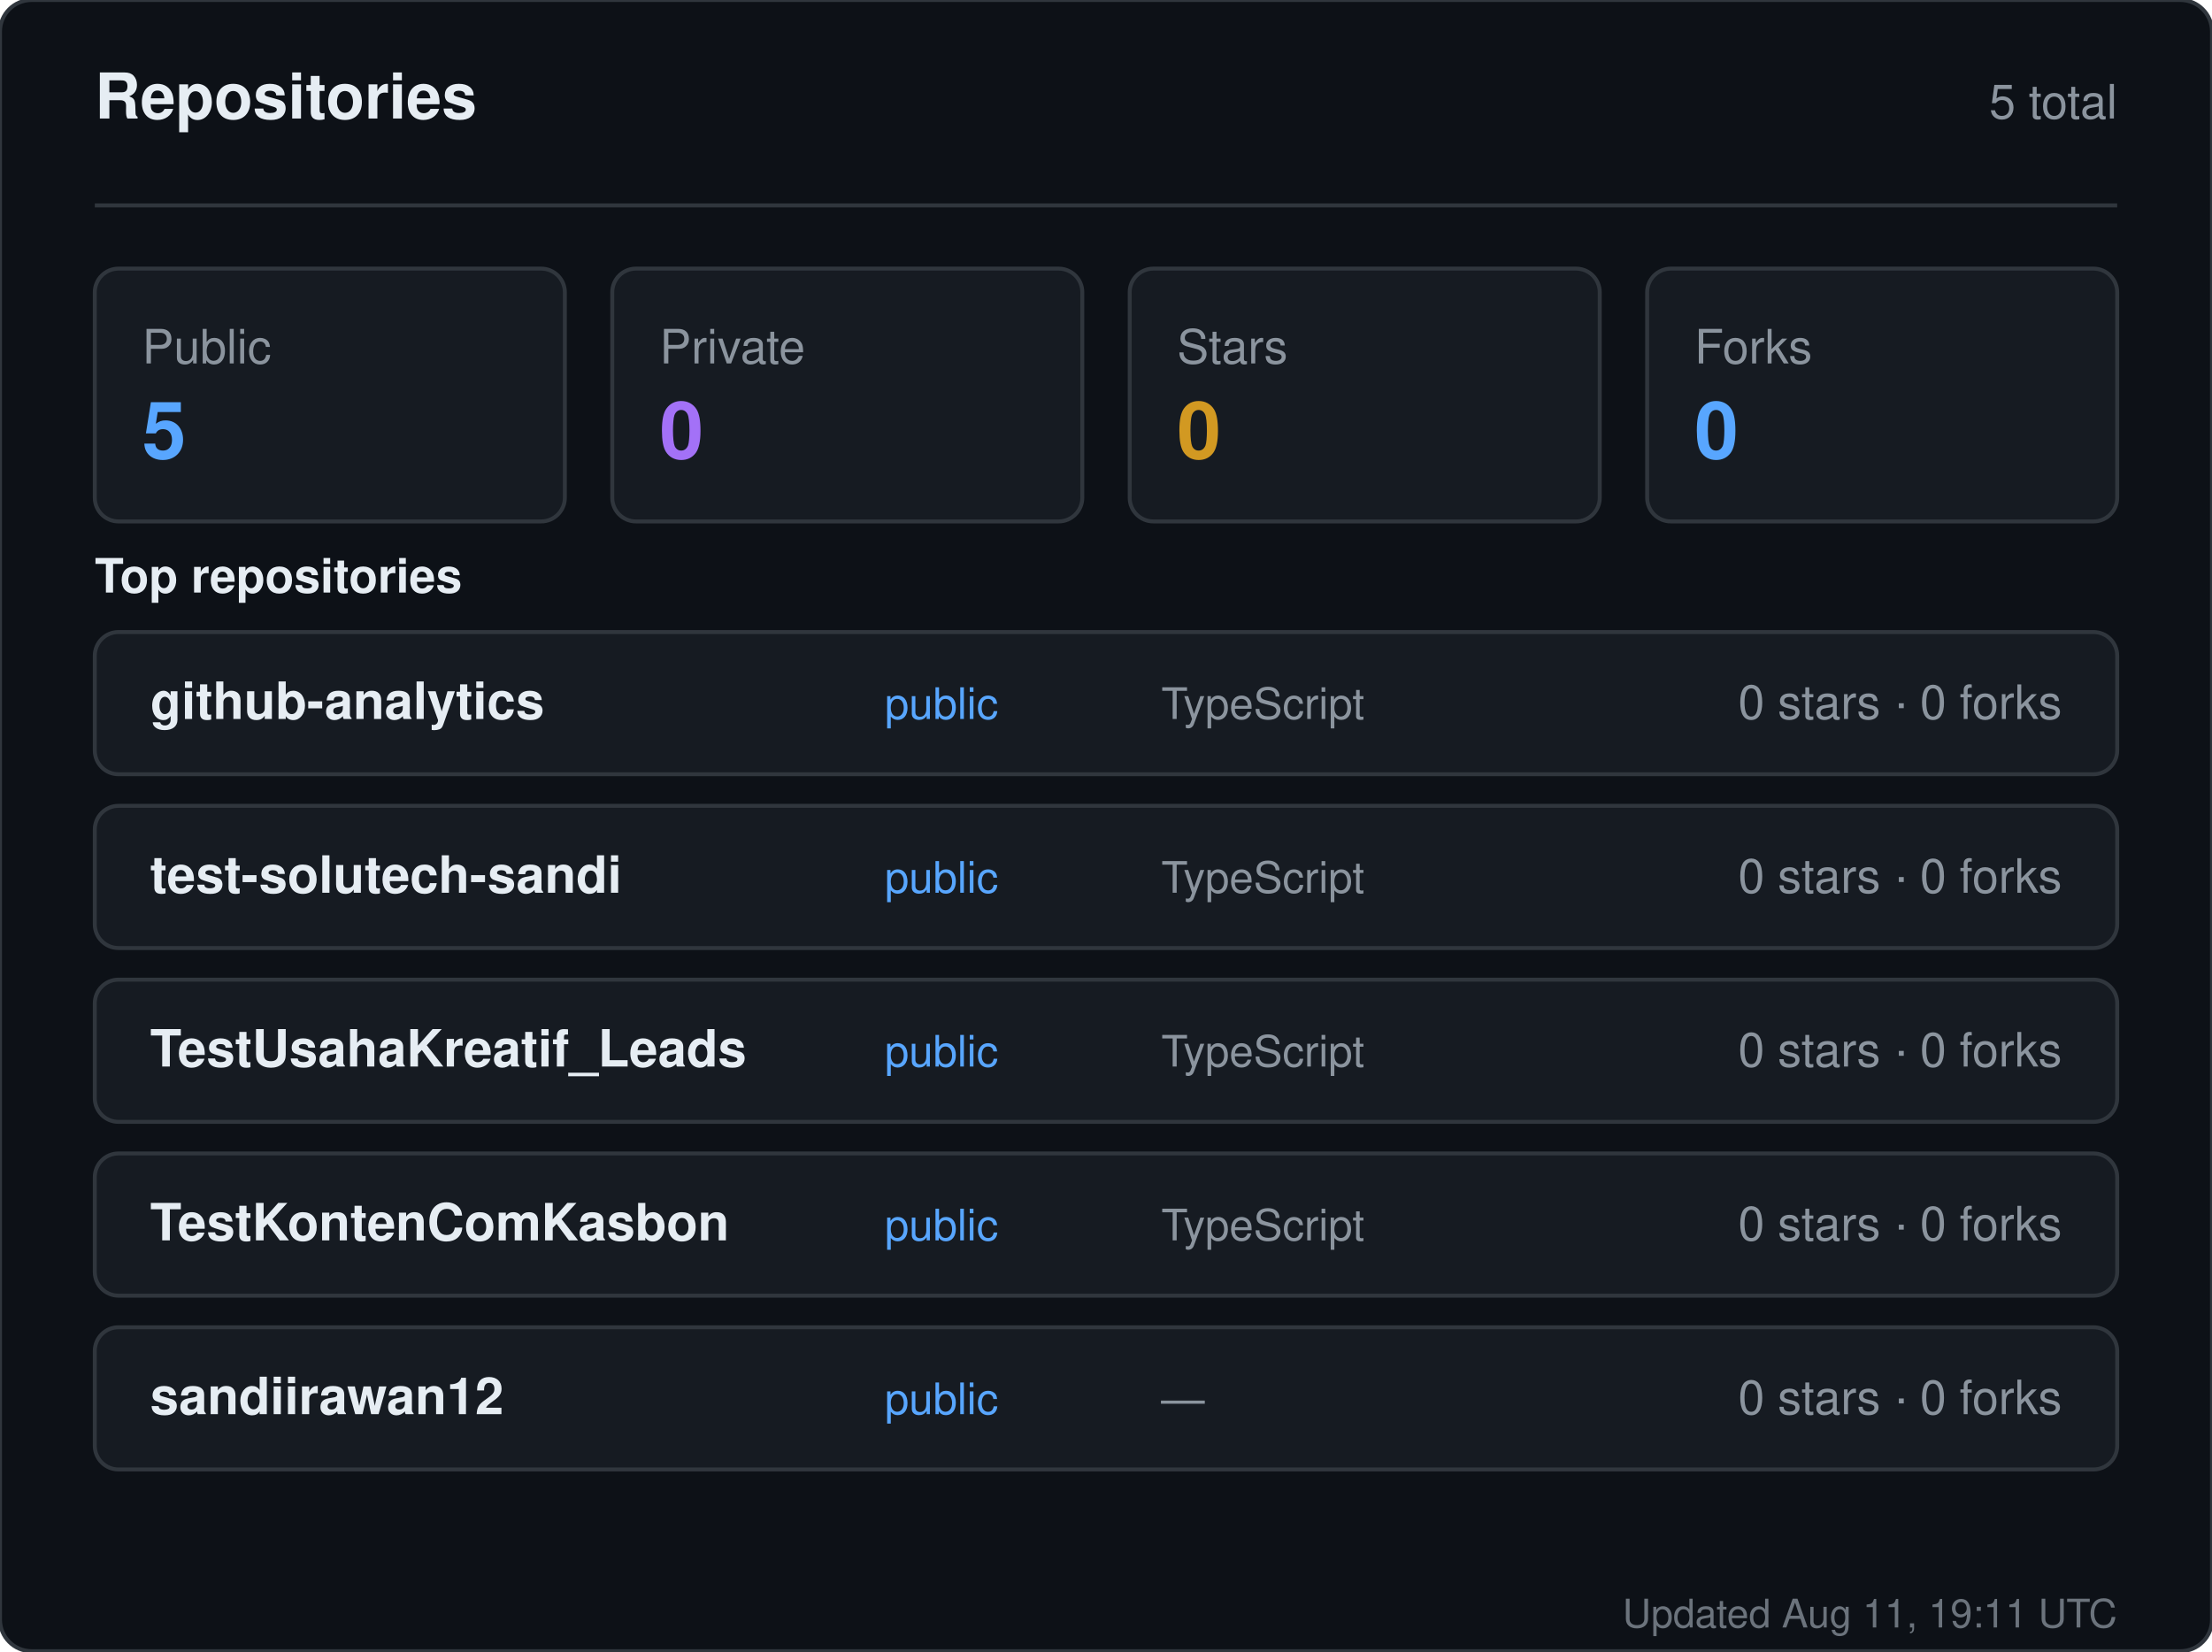
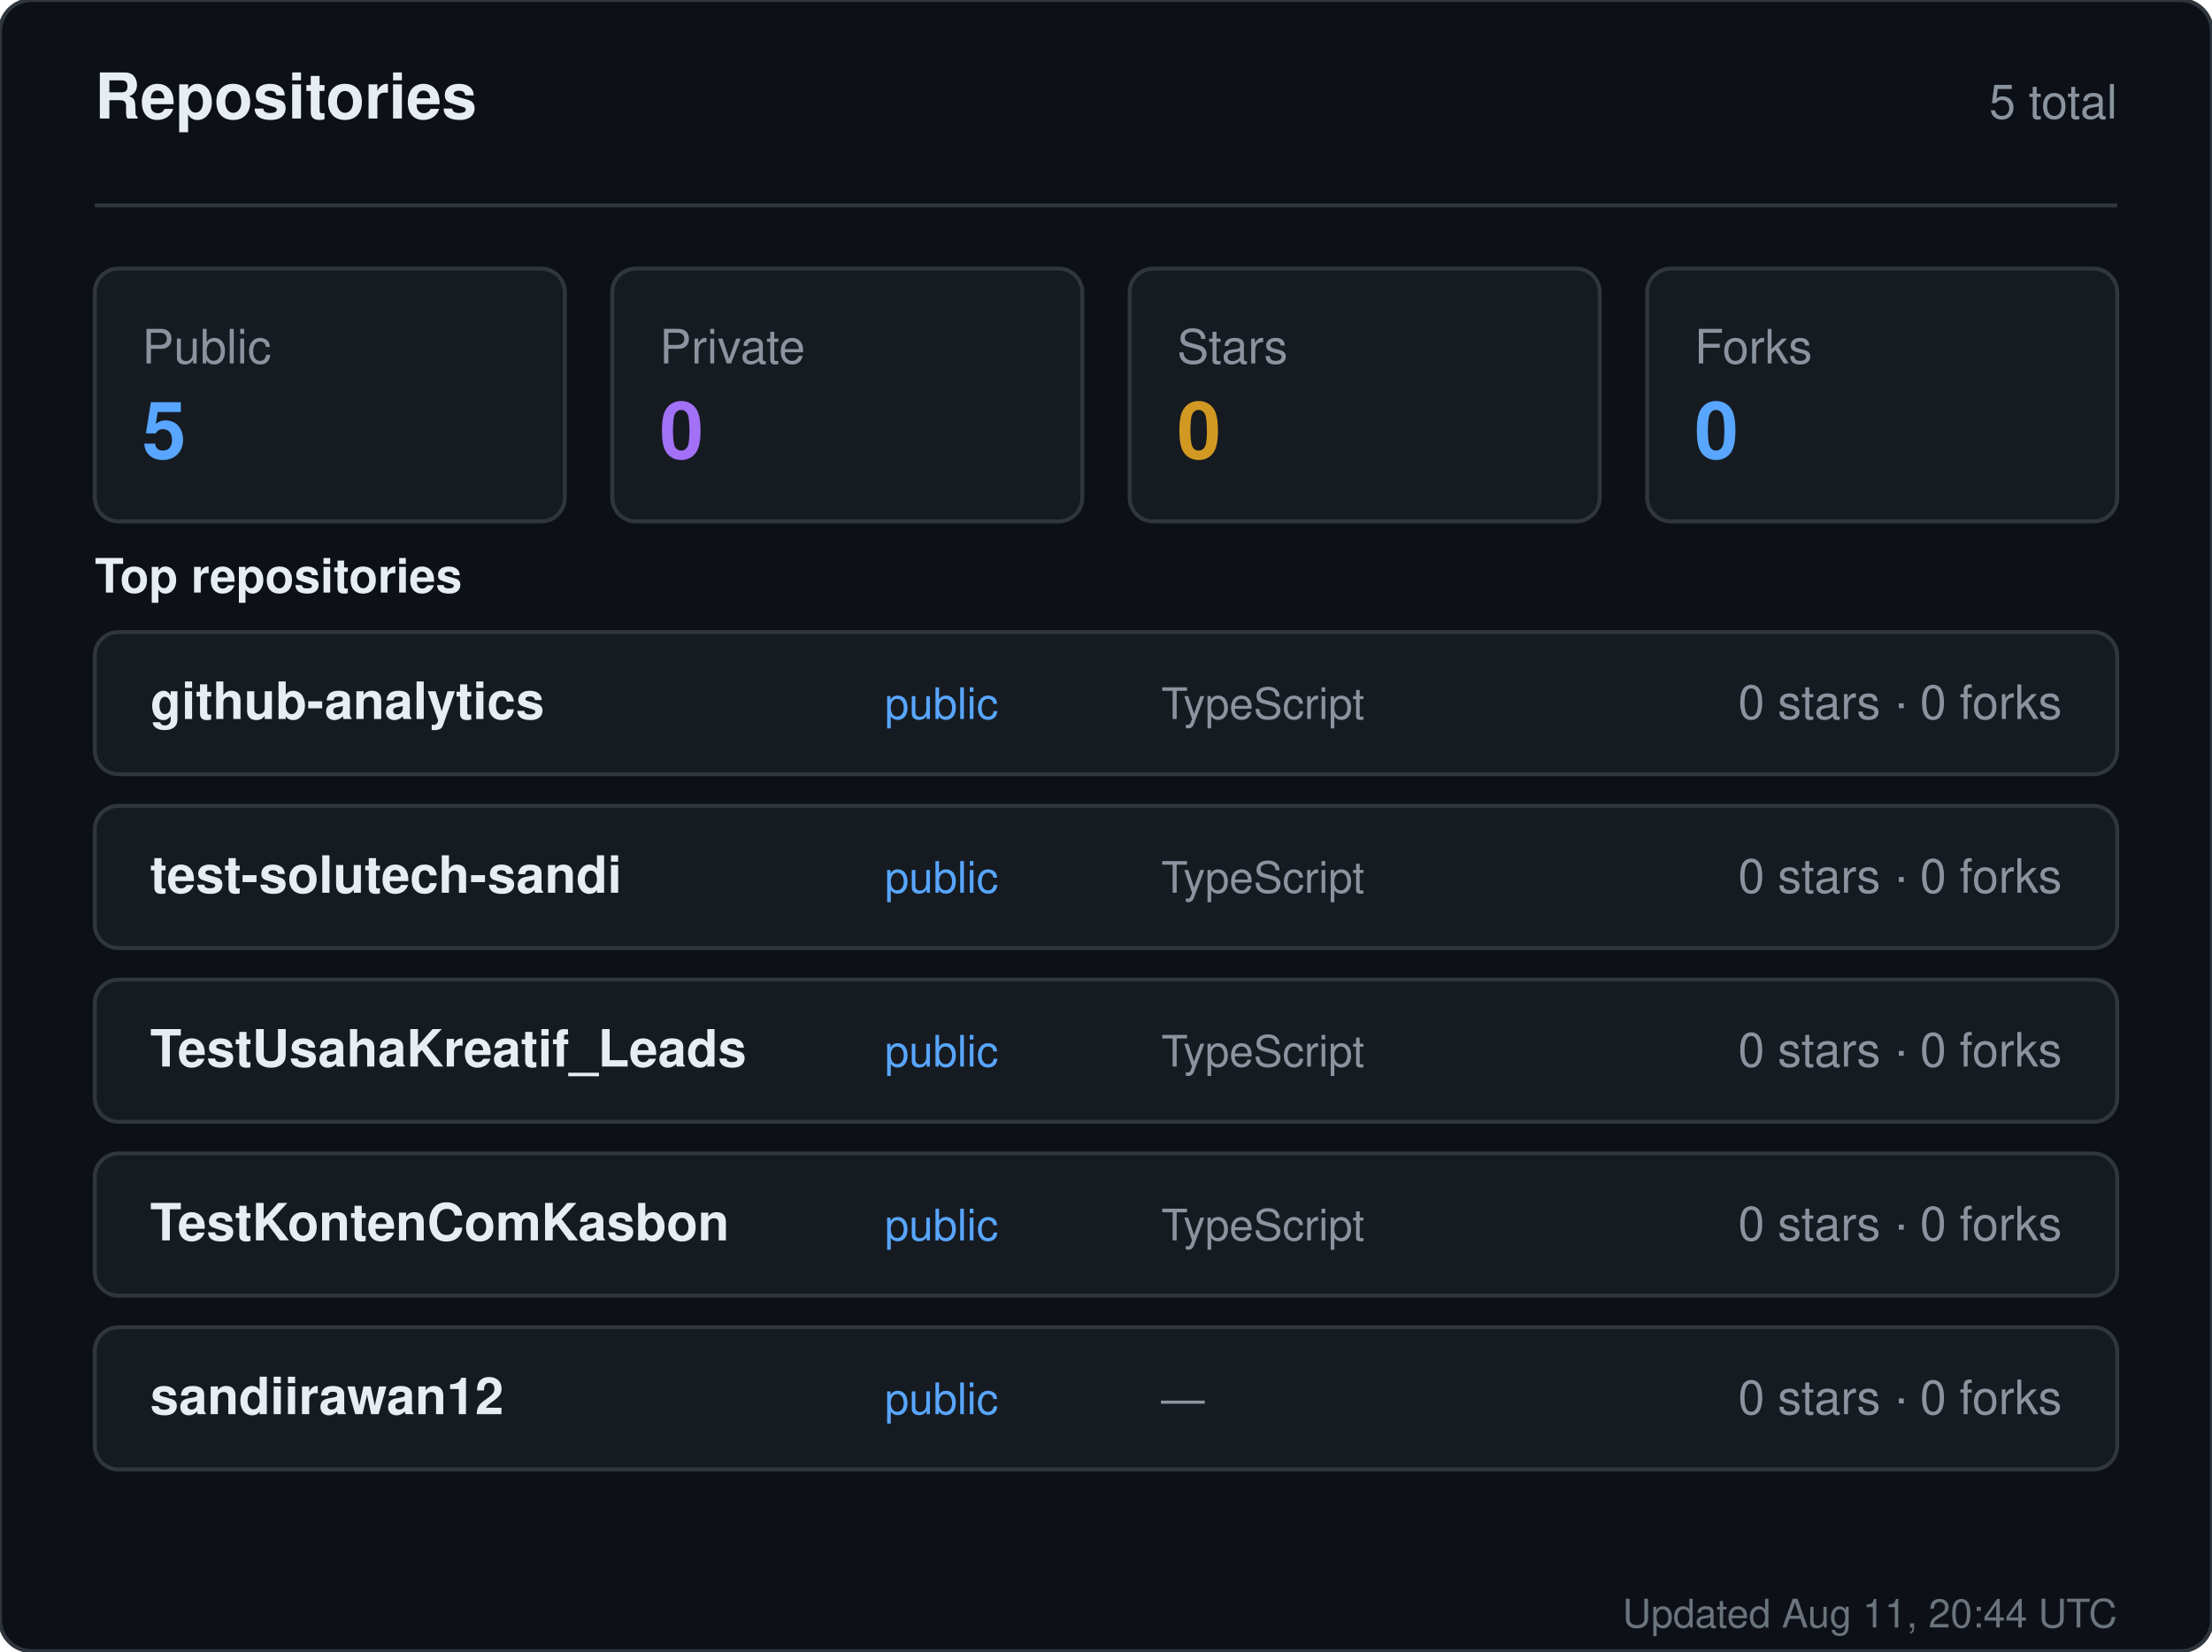
<svg xmlns="http://www.w3.org/2000/svg" width="560" height="418" viewBox="0 0 560 418" role="img" aria-label="Repositories for sandiirawan12">
  <rect width="560" height="418" rx="8" fill="#0d1117" stroke="#30363d" />
  <g font-family="-apple-system, BlinkMacSystemFont, Segoe UI, Helvetica, Arial, sans-serif">
    <text x="24" y="30" fill="#e6edf3" font-size="16" font-weight="700">Repositories</text>
    <text x="536" y="30" fill="#8b949e" font-size="12" text-anchor="end">5 total</text>
    <line x1="24" y1="52" x2="536" y2="52" stroke="#30363d" />
    <rect x="24" y="68" width="119" height="64" rx="6" fill="#161b22" stroke="#30363d" />
    <text x="36" y="92" fill="#8b949e" font-size="12">Public</text>
    <text x="36" y="116" fill="#58a6ff" font-size="20" font-weight="700">5</text>
    <rect x="155" y="68" width="119" height="64" rx="6" fill="#161b22" stroke="#30363d" />
    <text x="167" y="92" fill="#8b949e" font-size="12">Private</text>
    <text x="167" y="116" fill="#a371f7" font-size="20" font-weight="700">0</text>
    <rect x="286" y="68" width="119" height="64" rx="6" fill="#161b22" stroke="#30363d" />
    <text x="298" y="92" fill="#8b949e" font-size="12">Stars</text>
    <text x="298" y="116" fill="#d29922" font-size="20" font-weight="700">0</text>
    <rect x="417" y="68" width="119" height="64" rx="6" fill="#161b22" stroke="#30363d" />
    <text x="429" y="92" fill="#8b949e" font-size="12">Forks</text>
    <text x="429" y="116" fill="#58a6ff" font-size="20" font-weight="700">0</text>
    <text x="24" y="150" fill="#e6edf3" font-size="12" font-weight="600">Top repositories</text>
    <rect x="24" y="160" width="512" height="36" rx="6" fill="#161b22" stroke="#30363d" />
    <text x="38" y="182" fill="#e6edf3" font-size="13" font-weight="600">github-analytics</text>
    <text x="224" y="182" fill="#58a6ff" font-size="11">public</text>
    <text x="294" y="182" fill="#8b949e" font-size="11">TypeScript</text>
    <text x="522" y="182" fill="#8b949e" font-size="12" text-anchor="end">0 stars · 0 forks</text>
    <rect x="24" y="204" width="512" height="36" rx="6" fill="#161b22" stroke="#30363d" />
    <text x="38" y="226" fill="#e6edf3" font-size="13" font-weight="600">test-solutech-sandi</text>
    <text x="224" y="226" fill="#58a6ff" font-size="11">public</text>
    <text x="294" y="226" fill="#8b949e" font-size="11">TypeScript</text>
    <text x="522" y="226" fill="#8b949e" font-size="12" text-anchor="end">0 stars · 0 forks</text>
    <rect x="24" y="248" width="512" height="36" rx="6" fill="#161b22" stroke="#30363d" />
    <text x="38" y="270" fill="#e6edf3" font-size="13" font-weight="600">TestUsahaKreatif_Leads</text>
    <text x="224" y="270" fill="#58a6ff" font-size="11">public</text>
    <text x="294" y="270" fill="#8b949e" font-size="11">TypeScript</text>
    <text x="522" y="270" fill="#8b949e" font-size="12" text-anchor="end">0 stars · 0 forks</text>
    <rect x="24" y="292" width="512" height="36" rx="6" fill="#161b22" stroke="#30363d" />
    <text x="38" y="314" fill="#e6edf3" font-size="13" font-weight="600">TestKontenComKasbon</text>
    <text x="224" y="314" fill="#58a6ff" font-size="11">public</text>
    <text x="294" y="314" fill="#8b949e" font-size="11">TypeScript</text>
    <text x="522" y="314" fill="#8b949e" font-size="12" text-anchor="end">0 stars · 0 forks</text>
    <rect x="24" y="336" width="512" height="36" rx="6" fill="#161b22" stroke="#30363d" />
    <text x="38" y="358" fill="#e6edf3" font-size="13" font-weight="600">sandiirawan12</text>
    <text x="224" y="358" fill="#58a6ff" font-size="11">public</text>
    <text x="294" y="358" fill="#8b949e" font-size="11">—</text>
    <text x="522" y="358" fill="#8b949e" font-size="12" text-anchor="end">0 stars · 0 forks</text>
-     <text x="536" y="412" fill="#8b949e" font-size="10" text-anchor="end" opacity="0.75">Updated Aug 11, 19:11 UTC</text>
+     <text x="536" y="412" fill="#8b949e" font-size="10" text-anchor="end" opacity="0.75">Updated Aug 11, 20:44 UTC</text>
  </g>
</svg>
